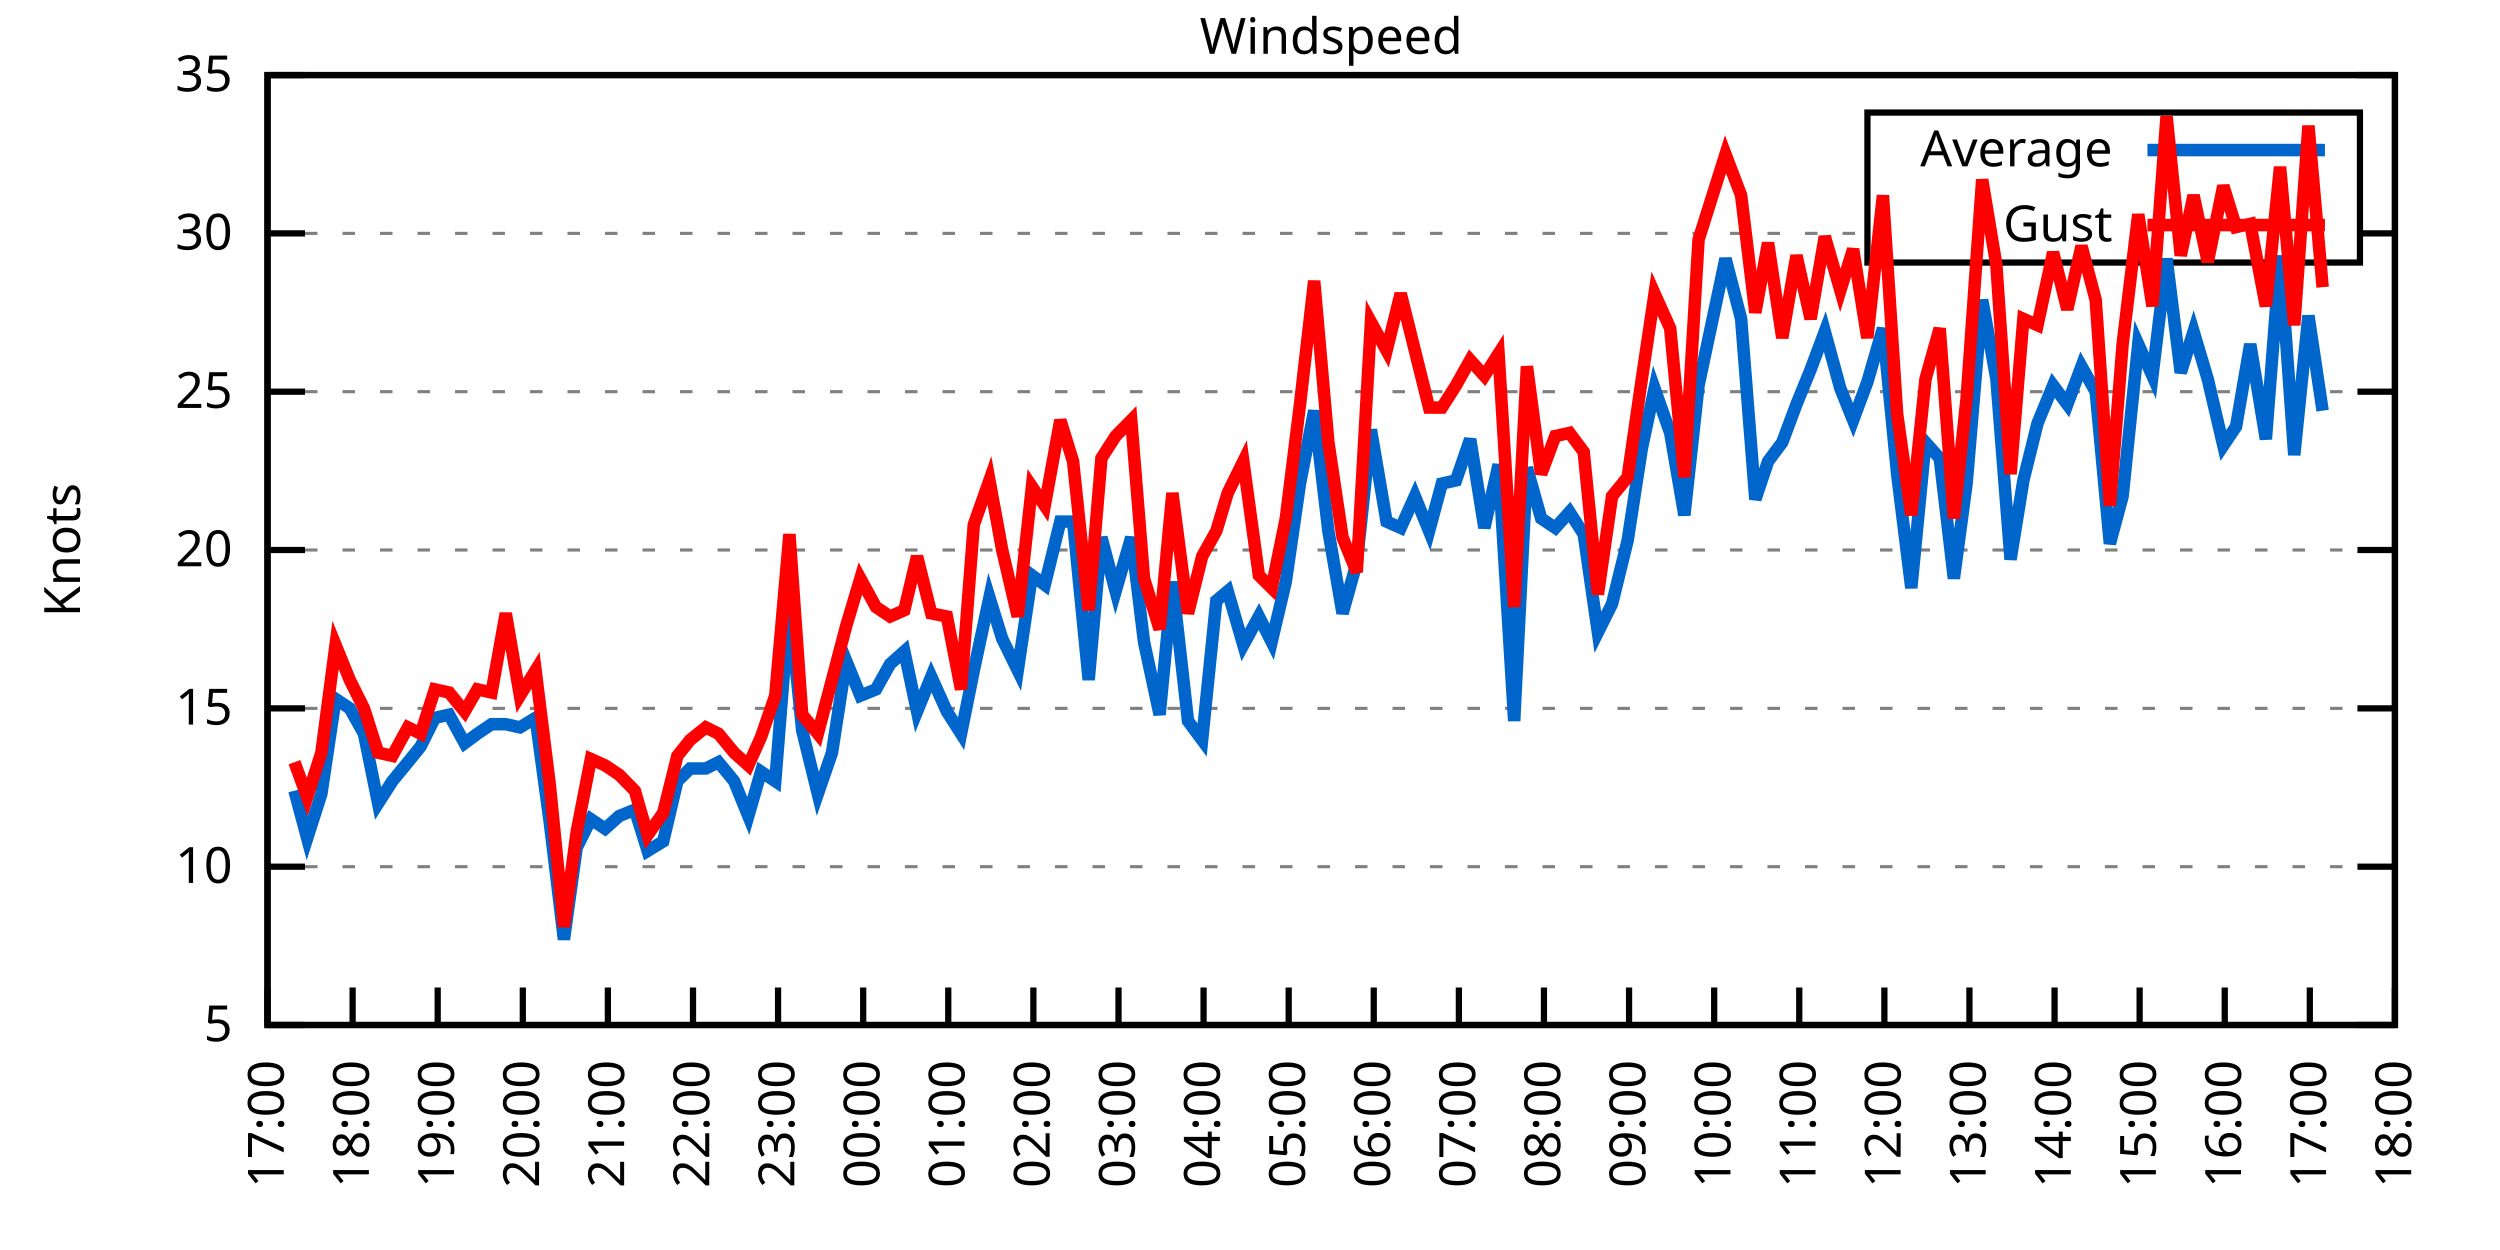
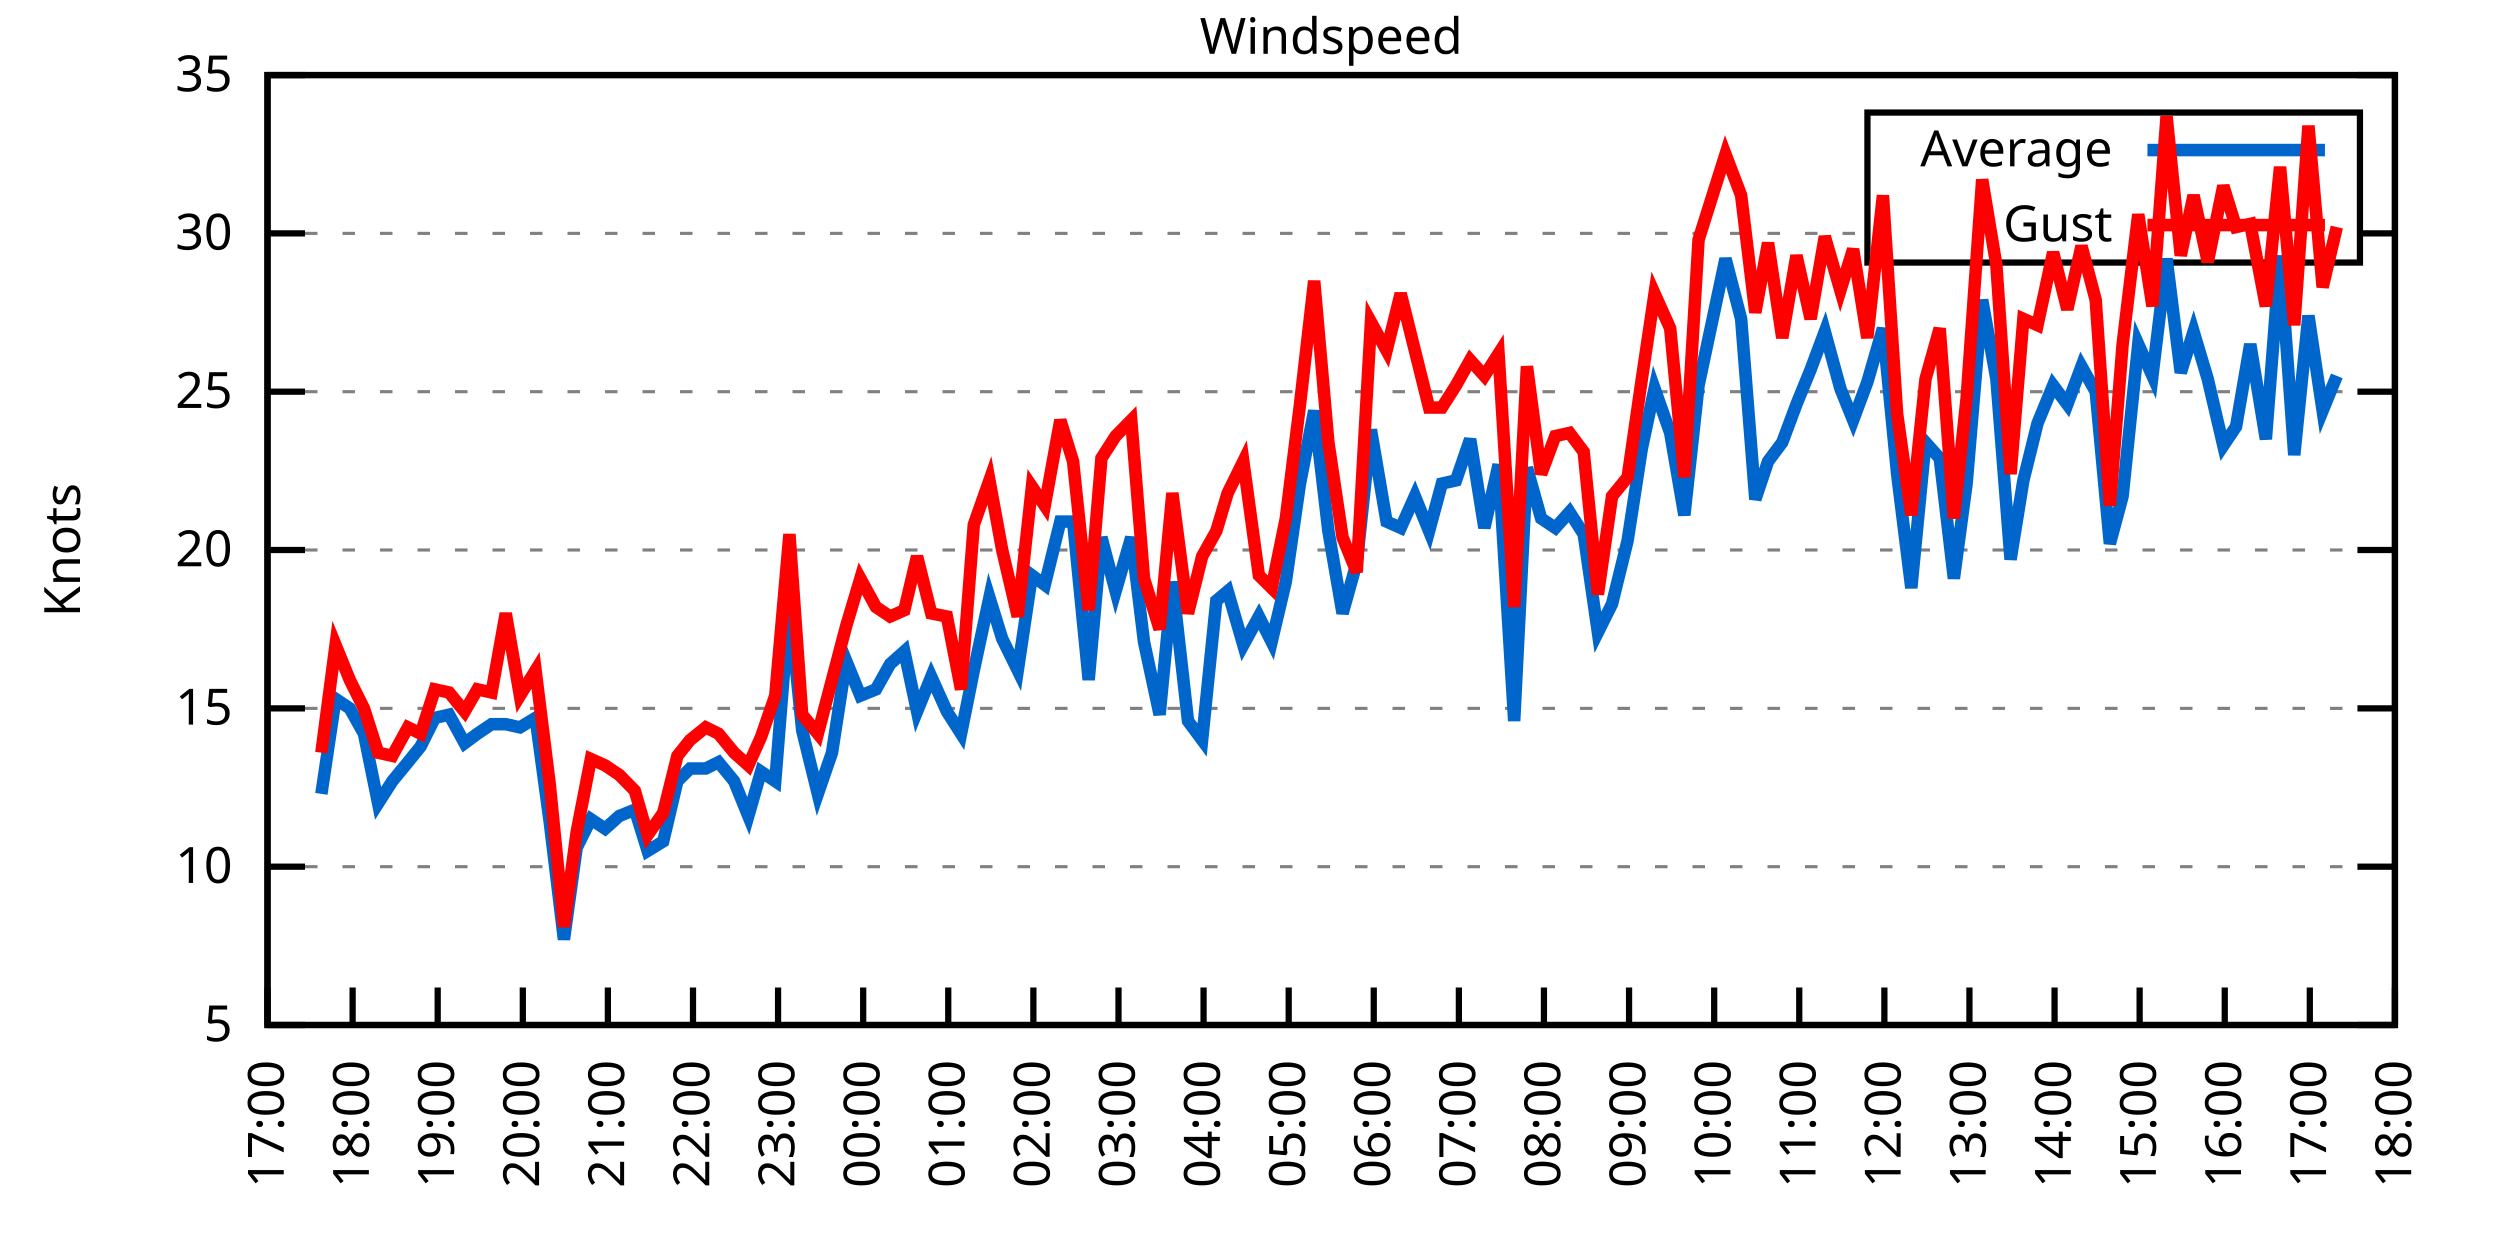
<svg xmlns="http://www.w3.org/2000/svg" xmlns:xlink="http://www.w3.org/1999/xlink" width="400" height="200" viewBox="0 0 400 200">
  <g id="gnuplot_canvas">
    <rect x="0" y="0" width="400" height="200" fill="none" />
    <defs>
      <circle id="gpDot" r="0.5" stroke-width="0.5" stroke="currentColor" />
      <path id="gpPt0" stroke-width="0.333" stroke="currentColor" d="M-1,0 h2 M0,-1 v2" />
      <path id="gpPt1" stroke-width="0.333" stroke="currentColor" d="M-1,-1 L1,1 M1,-1 L-1,1" />
      <path id="gpPt2" stroke-width="0.333" stroke="currentColor" d="M-1,0 L1,0 M0,-1 L0,1 M-1,-1 L1,1 M-1,1 L1,-1" />
      <rect id="gpPt3" stroke-width="0.333" stroke="currentColor" x="-1" y="-1" width="2" height="2" />
      <rect id="gpPt4" stroke-width="0.333" stroke="currentColor" fill="currentColor" x="-1" y="-1" width="2" height="2" />
      <circle id="gpPt5" stroke-width="0.333" stroke="currentColor" cx="0" cy="0" r="1" />
      <use xlink:href="#gpPt5" id="gpPt6" fill="currentColor" stroke="none" />
      <path id="gpPt7" stroke-width="0.333" stroke="currentColor" d="M0,-1.33 L-1.33,0.67 L1.33,0.67 z" />
      <use xlink:href="#gpPt7" id="gpPt8" fill="currentColor" stroke="none" />
      <use xlink:href="#gpPt7" id="gpPt9" stroke="currentColor" transform="rotate(180)" />
      <use xlink:href="#gpPt9" id="gpPt10" fill="currentColor" stroke="none" />
      <use xlink:href="#gpPt3" id="gpPt11" stroke="currentColor" transform="rotate(45)" />
      <use xlink:href="#gpPt11" id="gpPt12" fill="currentColor" stroke="none" />
      <path id="gpPt13" stroke-width="0.333" stroke="currentColor" d="M0,1.330 L1.265,0.411 L0.782,-1.067 L-0.782,-1.076 L-1.265,0.411 z" />
      <use xlink:href="#gpPt13" id="gpPt14" fill="currentColor" stroke="none" />
      <filter id="textbox" filterUnits="objectBoundingBox" x="0" y="0" height="1" width="1">
        <feFlood flood-color="white" flood-opacity="1" result="bgnd" />
        <feComposite in="SourceGraphic" in2="bgnd" operator="atop" />
      </filter>
      <filter id="greybox" filterUnits="objectBoundingBox" x="0" y="0" height="1" width="1">
        <feFlood flood-color="lightgrey" flood-opacity="1" result="grey" />
        <feComposite in="SourceGraphic" in2="grey" operator="atop" />
      </filter>
    </defs>
    <g fill="none" color="white" stroke="currentColor" stroke-width="1.00" stroke-linecap="butt" stroke-linejoin="miter">
</g>
    <g fill="none" color="black" stroke="currentColor" stroke-width="1.00" stroke-linecap="butt" stroke-linejoin="miter">
      <g stroke="none" shape-rendering="crispEdges">
        <polygon fill="rgb(255, 255, 255)" points="42.80,164.00 383.18,164.00 383.18,12.02 42.80,12.02 " />
      </g>
    </g>
    <g fill="none" color="black" stroke="currentColor" stroke-width="1.00" stroke-linecap="butt" stroke-linejoin="miter">
</g>
    <g fill="none" color="black" stroke="black" stroke-width="0.50" stroke-linecap="butt" stroke-linejoin="miter">
</g>
    <g fill="none" color="gray" stroke="currentColor" stroke-width="0.50" stroke-linecap="butt" stroke-linejoin="miter">
      <path stroke="gray" stroke-dasharray="2,4" class="gridline" d="M42.80,164.00 L383.19,164.00  " />
    </g>
    <g fill="none" color="gray" stroke="gray" stroke-width="1.00" stroke-linecap="butt" stroke-linejoin="miter">
</g>
    <g fill="none" color="black" stroke="currentColor" stroke-width="1.00" stroke-linecap="butt" stroke-linejoin="miter">
      <path stroke="black" d="M42.80,164.00 L48.80,164.00 M383.19,164.00 L377.19,164.00  " />
      <g transform="translate(37.20,166.60)" stroke="none" fill="black" font-family="Sans" font-size="8.00" text-anchor="end">
        <text>
          <tspan font-family="Sans"> 5</tspan>
        </text>
      </g>
    </g>
    <g fill="none" color="black" stroke="currentColor" stroke-width="1.00" stroke-linecap="butt" stroke-linejoin="miter">
</g>
    <g fill="none" color="black" stroke="black" stroke-width="0.50" stroke-linecap="butt" stroke-linejoin="miter">
</g>
    <g fill="none" color="gray" stroke="currentColor" stroke-width="0.50" stroke-linecap="butt" stroke-linejoin="miter">
      <path stroke="gray" stroke-dasharray="2,4" class="gridline" d="M42.80,138.67 L383.19,138.67  " />
    </g>
    <g fill="none" color="gray" stroke="gray" stroke-width="1.00" stroke-linecap="butt" stroke-linejoin="miter">
</g>
    <g fill="none" color="black" stroke="currentColor" stroke-width="1.00" stroke-linecap="butt" stroke-linejoin="miter">
      <path stroke="black" d="M42.80,138.67 L48.80,138.67 M383.19,138.67 L377.19,138.67  " />
      <g transform="translate(37.20,141.27)" stroke="none" fill="black" font-family="Sans" font-size="8.00" text-anchor="end">
        <text>
          <tspan font-family="Sans"> 10</tspan>
        </text>
      </g>
    </g>
    <g fill="none" color="black" stroke="currentColor" stroke-width="1.00" stroke-linecap="butt" stroke-linejoin="miter">
</g>
    <g fill="none" color="black" stroke="black" stroke-width="0.50" stroke-linecap="butt" stroke-linejoin="miter">
</g>
    <g fill="none" color="gray" stroke="currentColor" stroke-width="0.50" stroke-linecap="butt" stroke-linejoin="miter">
      <path stroke="gray" stroke-dasharray="2,4" class="gridline" d="M42.80,113.34 L383.19,113.34  " />
    </g>
    <g fill="none" color="gray" stroke="gray" stroke-width="1.00" stroke-linecap="butt" stroke-linejoin="miter">
</g>
    <g fill="none" color="black" stroke="currentColor" stroke-width="1.00" stroke-linecap="butt" stroke-linejoin="miter">
      <path stroke="black" d="M42.80,113.34 L48.80,113.34 M383.19,113.34 L377.19,113.34  " />
      <g transform="translate(37.20,115.94)" stroke="none" fill="black" font-family="Sans" font-size="8.00" text-anchor="end">
        <text>
          <tspan font-family="Sans"> 15</tspan>
        </text>
      </g>
    </g>
    <g fill="none" color="black" stroke="currentColor" stroke-width="1.00" stroke-linecap="butt" stroke-linejoin="miter">
</g>
    <g fill="none" color="black" stroke="black" stroke-width="0.50" stroke-linecap="butt" stroke-linejoin="miter">
</g>
    <g fill="none" color="gray" stroke="currentColor" stroke-width="0.50" stroke-linecap="butt" stroke-linejoin="miter">
      <path stroke="gray" stroke-dasharray="2,4" class="gridline" d="M42.80,88.00 L383.19,88.00  " />
    </g>
    <g fill="none" color="gray" stroke="gray" stroke-width="1.00" stroke-linecap="butt" stroke-linejoin="miter">
</g>
    <g fill="none" color="black" stroke="currentColor" stroke-width="1.00" stroke-linecap="butt" stroke-linejoin="miter">
      <path stroke="black" d="M42.80,88.00 L48.80,88.00 M383.19,88.00 L377.19,88.00  " />
      <g transform="translate(37.20,90.60)" stroke="none" fill="black" font-family="Sans" font-size="8.00" text-anchor="end">
        <text>
          <tspan font-family="Sans"> 20</tspan>
        </text>
      </g>
    </g>
    <g fill="none" color="black" stroke="currentColor" stroke-width="1.00" stroke-linecap="butt" stroke-linejoin="miter">
</g>
    <g fill="none" color="black" stroke="black" stroke-width="0.50" stroke-linecap="butt" stroke-linejoin="miter">
</g>
    <g fill="none" color="gray" stroke="currentColor" stroke-width="0.50" stroke-linecap="butt" stroke-linejoin="miter">
      <path stroke="gray" stroke-dasharray="2,4" class="gridline" d="M42.80,62.67 L383.19,62.67  " />
    </g>
    <g fill="none" color="gray" stroke="gray" stroke-width="1.00" stroke-linecap="butt" stroke-linejoin="miter">
</g>
    <g fill="none" color="black" stroke="currentColor" stroke-width="1.00" stroke-linecap="butt" stroke-linejoin="miter">
      <path stroke="black" d="M42.80,62.67 L48.80,62.67 M383.19,62.67 L377.19,62.67  " />
      <g transform="translate(37.20,65.27)" stroke="none" fill="black" font-family="Sans" font-size="8.00" text-anchor="end">
        <text>
          <tspan font-family="Sans"> 25</tspan>
        </text>
      </g>
    </g>
    <g fill="none" color="black" stroke="currentColor" stroke-width="1.00" stroke-linecap="butt" stroke-linejoin="miter">
</g>
    <g fill="none" color="black" stroke="black" stroke-width="0.50" stroke-linecap="butt" stroke-linejoin="miter">
</g>
    <g fill="none" color="gray" stroke="currentColor" stroke-width="0.50" stroke-linecap="butt" stroke-linejoin="miter">
      <path stroke="gray" stroke-dasharray="2,4" class="gridline" d="M42.80,37.34 L298.79,37.34 M377.59,37.34 L383.19,37.34  " />
    </g>
    <g fill="none" color="gray" stroke="gray" stroke-width="1.00" stroke-linecap="butt" stroke-linejoin="miter">
</g>
    <g fill="none" color="black" stroke="currentColor" stroke-width="1.00" stroke-linecap="butt" stroke-linejoin="miter">
      <path stroke="black" d="M42.80,37.34 L48.80,37.34 M383.19,37.34 L377.19,37.34  " />
      <g transform="translate(37.20,39.94)" stroke="none" fill="black" font-family="Sans" font-size="8.00" text-anchor="end">
        <text>
          <tspan font-family="Sans"> 30</tspan>
        </text>
      </g>
    </g>
    <g fill="none" color="black" stroke="currentColor" stroke-width="1.00" stroke-linecap="butt" stroke-linejoin="miter">
</g>
    <g fill="none" color="black" stroke="black" stroke-width="0.50" stroke-linecap="butt" stroke-linejoin="miter">
</g>
    <g fill="none" color="gray" stroke="currentColor" stroke-width="0.50" stroke-linecap="butt" stroke-linejoin="miter">
      <path stroke="gray" stroke-dasharray="2,4" class="gridline" d="M42.80,12.01 L383.19,12.01  " />
    </g>
    <g fill="none" color="gray" stroke="gray" stroke-width="1.00" stroke-linecap="butt" stroke-linejoin="miter">
</g>
    <g fill="none" color="black" stroke="currentColor" stroke-width="1.00" stroke-linecap="butt" stroke-linejoin="miter">
      <path stroke="black" d="M42.80,12.01 L48.80,12.01 M383.19,12.01 L377.19,12.01  " />
      <g transform="translate(37.20,14.61)" stroke="none" fill="black" font-family="Sans" font-size="8.00" text-anchor="end">
        <text>
          <tspan font-family="Sans"> 35</tspan>
        </text>
      </g>
    </g>
    <g fill="none" color="black" stroke="currentColor" stroke-width="1.00" stroke-linecap="butt" stroke-linejoin="miter">
      <path stroke="black" d="M42.80,164.00 L42.80,158.00  " />
      <g transform="translate(45.40,169.60) rotate(270.00)" stroke="none" fill="black" font-family="Sans" font-size="8.00" text-anchor="end">
        <text>
          <tspan font-family="Sans">17:00</tspan>
        </text>
      </g>
    </g>
    <g fill="none" color="black" stroke="currentColor" stroke-width="1.00" stroke-linecap="butt" stroke-linejoin="miter">
      <path stroke="black" d="M56.42,164.00 L56.42,158.00  " />
      <g transform="translate(59.02,169.60) rotate(270.00)" stroke="none" fill="black" font-family="Sans" font-size="8.00" text-anchor="end">
        <text>
          <tspan font-family="Sans">18:00</tspan>
        </text>
      </g>
    </g>
    <g fill="none" color="black" stroke="currentColor" stroke-width="1.00" stroke-linecap="butt" stroke-linejoin="miter">
      <path stroke="black" d="M70.03,164.00 L70.03,158.00  " />
      <g transform="translate(72.63,169.60) rotate(270.00)" stroke="none" fill="black" font-family="Sans" font-size="8.00" text-anchor="end">
        <text>
          <tspan font-family="Sans">19:00</tspan>
        </text>
      </g>
    </g>
    <g fill="none" color="black" stroke="currentColor" stroke-width="1.00" stroke-linecap="butt" stroke-linejoin="miter">
      <path stroke="black" d="M83.65,164.00 L83.65,158.00  " />
      <g transform="translate(86.25,169.60) rotate(270.00)" stroke="none" fill="black" font-family="Sans" font-size="8.00" text-anchor="end">
        <text>
          <tspan font-family="Sans">20:00</tspan>
        </text>
      </g>
    </g>
    <g fill="none" color="black" stroke="currentColor" stroke-width="1.00" stroke-linecap="butt" stroke-linejoin="miter">
      <path stroke="black" d="M97.26,164.00 L97.26,158.00  " />
      <g transform="translate(99.86,169.60) rotate(270.00)" stroke="none" fill="black" font-family="Sans" font-size="8.00" text-anchor="end">
        <text>
          <tspan font-family="Sans">21:00</tspan>
        </text>
      </g>
    </g>
    <g fill="none" color="black" stroke="currentColor" stroke-width="1.00" stroke-linecap="butt" stroke-linejoin="miter">
      <path stroke="black" d="M110.88,164.00 L110.88,158.00  " />
      <g transform="translate(113.48,169.60) rotate(270.00)" stroke="none" fill="black" font-family="Sans" font-size="8.00" text-anchor="end">
        <text>
          <tspan font-family="Sans">22:00</tspan>
        </text>
      </g>
    </g>
    <g fill="none" color="black" stroke="currentColor" stroke-width="1.00" stroke-linecap="butt" stroke-linejoin="miter">
      <path stroke="black" d="M124.49,164.00 L124.49,158.00  " />
      <g transform="translate(127.09,169.60) rotate(270.00)" stroke="none" fill="black" font-family="Sans" font-size="8.00" text-anchor="end">
        <text>
          <tspan font-family="Sans">23:00</tspan>
        </text>
      </g>
    </g>
    <g fill="none" color="black" stroke="currentColor" stroke-width="1.00" stroke-linecap="butt" stroke-linejoin="miter">
      <path stroke="black" d="M138.11,164.00 L138.11,158.00  " />
      <g transform="translate(140.71,169.60) rotate(270.00)" stroke="none" fill="black" font-family="Sans" font-size="8.00" text-anchor="end">
        <text>
          <tspan font-family="Sans">00:00</tspan>
        </text>
      </g>
    </g>
    <g fill="none" color="black" stroke="currentColor" stroke-width="1.00" stroke-linecap="butt" stroke-linejoin="miter">
      <path stroke="black" d="M151.72,164.00 L151.72,158.00  " />
      <g transform="translate(154.32,169.60) rotate(270.00)" stroke="none" fill="black" font-family="Sans" font-size="8.00" text-anchor="end">
        <text>
          <tspan font-family="Sans">01:00</tspan>
        </text>
      </g>
    </g>
    <g fill="none" color="black" stroke="currentColor" stroke-width="1.00" stroke-linecap="butt" stroke-linejoin="miter">
      <path stroke="black" d="M165.34,164.00 L165.34,158.00  " />
      <g transform="translate(167.94,169.60) rotate(270.00)" stroke="none" fill="black" font-family="Sans" font-size="8.00" text-anchor="end">
        <text>
          <tspan font-family="Sans">02:00</tspan>
        </text>
      </g>
    </g>
    <g fill="none" color="black" stroke="currentColor" stroke-width="1.00" stroke-linecap="butt" stroke-linejoin="miter">
      <path stroke="black" d="M178.96,164.00 L178.96,158.00  " />
      <g transform="translate(181.56,169.60) rotate(270.00)" stroke="none" fill="black" font-family="Sans" font-size="8.00" text-anchor="end">
        <text>
          <tspan font-family="Sans">03:00</tspan>
        </text>
      </g>
    </g>
    <g fill="none" color="black" stroke="currentColor" stroke-width="1.00" stroke-linecap="butt" stroke-linejoin="miter">
      <path stroke="black" d="M192.57,164.00 L192.57,158.00  " />
      <g transform="translate(195.17,169.60) rotate(270.00)" stroke="none" fill="black" font-family="Sans" font-size="8.00" text-anchor="end">
        <text>
          <tspan font-family="Sans">04:00</tspan>
        </text>
      </g>
    </g>
    <g fill="none" color="black" stroke="currentColor" stroke-width="1.00" stroke-linecap="butt" stroke-linejoin="miter">
      <path stroke="black" d="M206.19,164.00 L206.19,158.00  " />
      <g transform="translate(208.79,169.60) rotate(270.00)" stroke="none" fill="black" font-family="Sans" font-size="8.00" text-anchor="end">
        <text>
          <tspan font-family="Sans">05:00</tspan>
        </text>
      </g>
    </g>
    <g fill="none" color="black" stroke="currentColor" stroke-width="1.00" stroke-linecap="butt" stroke-linejoin="miter">
      <path stroke="black" d="M219.80,164.00 L219.80,158.00  " />
      <g transform="translate(222.40,169.60) rotate(270.00)" stroke="none" fill="black" font-family="Sans" font-size="8.00" text-anchor="end">
        <text>
          <tspan font-family="Sans">06:00</tspan>
        </text>
      </g>
    </g>
    <g fill="none" color="black" stroke="currentColor" stroke-width="1.00" stroke-linecap="butt" stroke-linejoin="miter">
      <path stroke="black" d="M233.42,164.00 L233.42,158.00  " />
      <g transform="translate(236.02,169.60) rotate(270.00)" stroke="none" fill="black" font-family="Sans" font-size="8.00" text-anchor="end">
        <text>
          <tspan font-family="Sans">07:00</tspan>
        </text>
      </g>
    </g>
    <g fill="none" color="black" stroke="currentColor" stroke-width="1.00" stroke-linecap="butt" stroke-linejoin="miter">
      <path stroke="black" d="M247.03,164.00 L247.03,158.00  " />
      <g transform="translate(249.63,169.60) rotate(270.00)" stroke="none" fill="black" font-family="Sans" font-size="8.00" text-anchor="end">
        <text>
          <tspan font-family="Sans">08:00</tspan>
        </text>
      </g>
    </g>
    <g fill="none" color="black" stroke="currentColor" stroke-width="1.00" stroke-linecap="butt" stroke-linejoin="miter">
      <path stroke="black" d="M260.65,164.00 L260.65,158.00  " />
      <g transform="translate(263.25,169.60) rotate(270.00)" stroke="none" fill="black" font-family="Sans" font-size="8.00" text-anchor="end">
        <text>
          <tspan font-family="Sans">09:00</tspan>
        </text>
      </g>
    </g>
    <g fill="none" color="black" stroke="currentColor" stroke-width="1.00" stroke-linecap="butt" stroke-linejoin="miter">
      <path stroke="black" d="M274.27,164.00 L274.27,158.00  " />
      <g transform="translate(276.87,169.60) rotate(270.00)" stroke="none" fill="black" font-family="Sans" font-size="8.00" text-anchor="end">
        <text>
          <tspan font-family="Sans">10:00</tspan>
        </text>
      </g>
    </g>
    <g fill="none" color="black" stroke="currentColor" stroke-width="1.00" stroke-linecap="butt" stroke-linejoin="miter">
      <path stroke="black" d="M287.88,164.00 L287.88,158.00  " />
      <g transform="translate(290.48,169.60) rotate(270.00)" stroke="none" fill="black" font-family="Sans" font-size="8.00" text-anchor="end">
        <text>
          <tspan font-family="Sans">11:00</tspan>
        </text>
      </g>
    </g>
    <g fill="none" color="black" stroke="currentColor" stroke-width="1.00" stroke-linecap="butt" stroke-linejoin="miter">
      <path stroke="black" d="M301.50,164.00 L301.50,158.00  " />
      <g transform="translate(304.10,169.60) rotate(270.00)" stroke="none" fill="black" font-family="Sans" font-size="8.00" text-anchor="end">
        <text>
          <tspan font-family="Sans">12:00</tspan>
        </text>
      </g>
    </g>
    <g fill="none" color="black" stroke="currentColor" stroke-width="1.00" stroke-linecap="butt" stroke-linejoin="miter">
      <path stroke="black" d="M315.11,164.00 L315.11,158.00  " />
      <g transform="translate(317.71,169.60) rotate(270.00)" stroke="none" fill="black" font-family="Sans" font-size="8.00" text-anchor="end">
        <text>
          <tspan font-family="Sans">13:00</tspan>
        </text>
      </g>
    </g>
    <g fill="none" color="black" stroke="currentColor" stroke-width="1.00" stroke-linecap="butt" stroke-linejoin="miter">
      <path stroke="black" d="M328.73,164.00 L328.73,158.00  " />
      <g transform="translate(331.33,169.60) rotate(270.00)" stroke="none" fill="black" font-family="Sans" font-size="8.00" text-anchor="end">
        <text>
          <tspan font-family="Sans">14:00</tspan>
        </text>
      </g>
    </g>
    <g fill="none" color="black" stroke="currentColor" stroke-width="1.00" stroke-linecap="butt" stroke-linejoin="miter">
      <path stroke="black" d="M342.34,164.00 L342.34,158.00  " />
      <g transform="translate(344.94,169.60) rotate(270.00)" stroke="none" fill="black" font-family="Sans" font-size="8.00" text-anchor="end">
        <text>
          <tspan font-family="Sans">15:00</tspan>
        </text>
      </g>
    </g>
    <g fill="none" color="black" stroke="currentColor" stroke-width="1.00" stroke-linecap="butt" stroke-linejoin="miter">
      <path stroke="black" d="M355.96,164.00 L355.96,158.00  " />
      <g transform="translate(358.56,169.60) rotate(270.00)" stroke="none" fill="black" font-family="Sans" font-size="8.00" text-anchor="end">
        <text>
          <tspan font-family="Sans">16:00</tspan>
        </text>
      </g>
    </g>
    <g fill="none" color="black" stroke="currentColor" stroke-width="1.00" stroke-linecap="butt" stroke-linejoin="miter">
      <path stroke="black" d="M369.57,164.00 L369.57,158.00  " />
      <g transform="translate(372.17,169.60) rotate(270.00)" stroke="none" fill="black" font-family="Sans" font-size="8.00" text-anchor="end">
        <text>
          <tspan font-family="Sans">17:00</tspan>
        </text>
      </g>
    </g>
    <g fill="none" color="black" stroke="currentColor" stroke-width="1.00" stroke-linecap="butt" stroke-linejoin="miter">
      <path stroke="black" d="M383.19,164.00 L383.19,158.00  " />
      <g transform="translate(385.79,169.60) rotate(270.00)" stroke="none" fill="black" font-family="Sans" font-size="8.00" text-anchor="end">
        <text>
          <tspan font-family="Sans">18:00</tspan>
        </text>
      </g>
    </g>
    <g fill="none" color="black" stroke="currentColor" stroke-width="1.00" stroke-linecap="butt" stroke-linejoin="miter">
</g>
    <g fill="none" color="black" stroke="currentColor" stroke-width="1.00" stroke-linecap="butt" stroke-linejoin="miter">
      <path stroke="black" d="M42.80,12.01 L42.80,164.00 L383.19,164.00 L383.19,12.01 L42.80,12.01 Z  " />
    </g>
    <g fill="none" color="black" stroke="currentColor" stroke-width="1.00" stroke-linecap="butt" stroke-linejoin="miter">
</g>
    <g fill="none" color="black" stroke="currentColor" stroke-width="1.00" stroke-linecap="butt" stroke-linejoin="miter">
      <path stroke="black" d="M298.79,42.01 L298.79,18.01 L377.59,18.01 L377.59,42.01 L298.79,42.01 Z  " />
    </g>
    <g id="Windspeed_plot_1">
      <g fill="none" color="white" stroke="black" stroke-width="2.00" stroke-linecap="butt" stroke-linejoin="miter">
</g>
      <g fill="none" color="black" stroke="currentColor" stroke-width="2.00" stroke-linecap="butt" stroke-linejoin="miter">
        <g transform="translate(337.99,26.61)" stroke="none" fill="black" font-family="Sans" font-size="8.00" text-anchor="end">
          <text>
            <tspan font-family="Sans">Average</tspan>
          </text>
        </g>
      </g>
      <g fill="none" color="black" stroke="currentColor" stroke-width="2.00" stroke-linecap="butt" stroke-linejoin="miter">
-         <path stroke="rgb(  0, 102, 204)" d="M343.59,24.01 L371.99,24.01 M47.11,126.51 L49.15,134.11 L51.42,127.02 L53.69,111.82 L55.96,113.34 L58.23,117.39   L60.50,128.54 L62.77,124.99 L65.27,121.95 L67.31,119.42 L69.58,114.86 L71.85,114.35 L74.34,118.91 L76.39,117.39   L78.65,115.87 L80.92,115.87 L83.19,116.38 L85.69,114.86 L87.96,131.58 L90.23,150.32 L92.27,135.63 L94.54,131.07   L96.81,132.59 L99.08,130.56 L101.57,129.55 L103.62,136.14 L106.11,134.62 L108.38,124.99 L110.42,122.96 L112.92,122.96   L114.96,121.95 L117.46,124.99 L119.73,130.56 L121.77,123.47 L124.04,124.99 L126.31,96.62 L128.35,116.88 L130.85,127.02   L133.12,120.43 L135.39,105.74 L137.66,111.31 L140.15,110.30 L142.42,106.24 L144.69,104.22 L146.73,113.84 L149.00,108.27   L151.50,113.84 L153.77,117.39 L155.81,107.26 L158.31,95.60 L160.35,102.19 L162.84,107.26 L165.11,92.06 L167.16,93.58   L169.65,83.45 L171.69,83.45 L174.19,108.78 L176.23,85.98 L178.50,94.59 L181.00,85.98 L183.04,102.70 L185.54,114.35   L187.58,93.07 L190.08,115.36 L192.34,118.40 L194.61,96.11 L196.43,94.59 L198.93,103.20 L201.42,98.64 L203.46,102.70   L205.73,93.07 L208.00,77.37 L210.27,65.71 L212.54,84.97 L214.81,98.14 L217.08,90.03 L219.35,68.75 L221.85,83.45   L224.11,84.46 L226.38,79.39 L228.65,84.97 L230.70,77.37 L232.96,76.86 L235.23,70.27 L237.50,84.46 L239.77,74.33   L242.27,115.36 L244.31,74.83 L246.58,82.94 L248.85,84.46 L251.12,81.93 L253.39,85.47 L255.66,101.18 L257.93,96.62   L260.42,86.49 L262.69,71.79 L264.73,62.17 L267.23,69.26 L269.50,82.43 L271.77,61.66 L276.08,41.39 L278.58,51.02   L280.85,79.90 L282.89,73.82 L285.16,70.78 L287.43,64.70 L289.70,59.13 L291.97,53.05 L294.46,62.17 L296.50,67.23   L298.77,61.15 L301.27,52.54 L303.54,75.85 L305.81,94.08 L308.08,70.78 L310.35,73.31 L312.62,92.56 L314.66,77.37   L317.15,47.98 L319.42,60.65 L321.69,89.52 L323.74,76.86 L326.00,67.74 L328.50,61.66 L330.77,64.70 L333.04,58.62   L335.31,62.67 L337.58,86.99 L339.62,79.39 L342.12,55.07 L344.39,60.14 L346.65,41.39 L348.92,59.63 L350.97,53.05   L353.24,60.65 L355.73,71.29 L357.77,68.25 L360.04,55.07 L362.54,70.27 L364.81,40.89 L367.08,72.81 L369.35,50.51   L371.62,65.71  " />
+         <path stroke="rgb(  0, 102, 204)" d="M343.59,24.01 L371.99,24.01 M51.42,127.02 L53.69,111.82 L55.96,113.34 L58.23,117.39 L60.50,128.54 L62.77,124.99   L65.27,121.95 L67.31,119.42 L69.58,114.86 L71.85,114.35 L74.34,118.91 L76.39,117.39 L78.65,115.87 L80.92,115.87   L83.19,116.38 L85.69,114.86 L87.96,131.58 L90.23,150.32 L92.27,135.63 L94.54,131.07 L96.81,132.59 L99.08,130.56   L101.57,129.55 L103.62,136.14 L106.11,134.62 L108.38,124.99 L110.42,122.96 L112.92,122.96 L114.96,121.95 L117.46,124.99   L119.73,130.56 L121.77,123.47 L124.04,124.99 L126.31,96.62 L128.35,116.88 L130.85,127.02 L133.12,120.43 L135.39,105.74   L137.66,111.31 L140.15,110.30 L142.42,106.24 L144.69,104.22 L146.73,113.84 L149.00,108.27 L151.50,113.84 L153.77,117.39   L155.81,107.26 L158.31,95.60 L160.35,102.19 L162.84,107.26 L165.11,92.06 L167.16,93.58 L169.65,83.45 L171.69,83.45   L174.19,108.78 L176.23,85.98 L178.50,94.59 L181.00,85.98 L183.04,102.70 L185.54,114.35 L187.58,93.07 L190.08,115.36   L192.34,118.40 L194.61,96.11 L196.43,94.59 L198.93,103.20 L201.42,98.64 L203.46,102.70 L205.73,93.07 L208.00,77.37   L210.27,65.71 L212.54,84.97 L214.81,98.14 L217.08,90.03 L219.35,68.75 L221.85,83.45 L224.11,84.46 L226.38,79.39   L228.65,84.97 L230.70,77.37 L232.96,76.86 L235.23,70.27 L237.50,84.46 L239.77,74.33 L242.27,115.36 L244.31,74.83   L246.58,82.94 L248.85,84.46 L251.12,81.93 L253.39,85.47 L255.66,101.18 L257.93,96.62 L260.42,86.49 L262.69,71.79   L264.73,62.17 L267.23,69.26 L269.50,82.43 L271.77,61.66 L276.08,41.39 L278.58,51.02 L280.85,79.90 L282.89,73.82   L285.16,70.78 L287.43,64.70 L289.70,59.13 L291.97,53.05 L294.46,62.17 L296.50,67.23 L298.77,61.15 L301.27,52.54   L303.54,75.85 L305.81,94.08 L308.08,70.78 L310.35,73.31 L312.62,92.56 L314.66,77.37 L317.15,47.98 L319.42,60.65   L321.69,89.52 L323.74,76.86 L326.00,67.74 L328.50,61.66 L330.77,64.70 L333.04,58.62 L335.31,62.67 L337.58,86.99   L339.62,79.39 L342.12,55.07 L344.39,60.14 L346.65,41.39 L348.92,59.63 L350.97,53.05 L353.24,60.65 L355.73,71.29   L357.77,68.25 L360.04,55.07 L362.54,70.27 L364.81,40.89 L367.08,72.81 L369.35,50.51 L371.62,65.71 L373.89,60.14    " />
      </g>
    </g>
    <g id="Windspeed_plot_2">
      <g fill="none" color="black" stroke="currentColor" stroke-width="2.00" stroke-linecap="butt" stroke-linejoin="miter">
        <g transform="translate(337.99,38.61)" stroke="none" fill="black" font-family="Sans" font-size="8.00" text-anchor="end">
          <text>
            <tspan font-family="Sans">Gust</tspan>
          </text>
        </g>
      </g>
      <g fill="none" color="black" stroke="currentColor" stroke-width="2.00" stroke-linecap="butt" stroke-linejoin="miter">
-         <path stroke="rgb(255,   0,   0)" d="M343.59,36.01 L371.99,36.01 M47.11,121.95 L49.15,127.52 L51.42,120.43 L53.69,103.20 L55.96,108.78 L58.23,113.34   L60.50,120.43 L62.77,120.94 L65.27,116.38 L67.31,117.39 L69.58,110.30 L71.85,110.80 L74.34,113.84 L76.39,110.30   L78.65,110.80 L80.92,98.14 L83.19,111.31 L85.69,107.26 L87.96,125.50 L90.23,148.29 L92.27,133.10 L94.54,121.44   L96.81,122.46 L99.08,123.98 L101.57,126.51 L103.62,133.60 L106.11,130.06 L108.38,120.94 L110.42,118.40 L112.92,116.38   L114.96,117.39 L117.46,120.43 L119.73,122.46 L121.77,117.90 L124.04,111.31 L126.31,85.47 L128.35,114.35 L130.85,117.39   L133.12,108.78 L135.39,100.16 L137.66,92.56 L140.15,97.12 L142.42,98.64 L144.69,97.63 L146.73,89.02 L149.00,98.14   L151.50,98.64 L153.77,110.30 L155.81,83.95 L158.31,76.86 L160.35,88.00 L162.84,98.64 L165.11,77.87 L167.16,80.91   L169.65,67.23 L171.69,73.82 L174.19,97.63 L176.23,73.31 L178.50,69.77 L181.00,67.23 L183.04,92.56 L185.54,100.67   L187.58,78.89 L190.08,98.14 L192.34,89.02 L194.61,84.97 L196.43,78.89 L198.93,73.82 L201.42,92.06 L203.46,94.08   L205.73,82.94 L208.00,64.70 L210.27,44.94 L212.54,70.78 L214.81,85.98 L217.08,91.55 L219.35,51.53 L221.85,56.09   L224.11,46.97 L226.38,56.09 L228.65,65.21 L230.70,65.21 L232.96,61.66 L235.23,57.61 L237.50,60.14 L239.77,56.59   L242.27,97.12 L244.31,58.62 L246.58,75.85 L248.85,69.77 L251.12,69.26 L253.39,72.30 L255.66,95.10 L257.93,79.39   L260.42,76.35 L262.69,60.65 L264.73,46.97 L267.23,52.54 L269.50,76.35 L271.77,38.35 L276.08,24.68 L278.58,31.26   L280.85,50.01 L282.89,38.86 L285.16,54.06 L287.43,40.89 L289.70,51.02 L291.97,37.85 L294.46,46.46 L296.50,39.87   L298.77,54.06 L301.27,31.26 L303.54,66.22 L305.81,82.43 L308.08,60.65 L310.35,52.54 L312.62,82.94 L314.66,63.69   L317.15,28.73 L319.42,42.41 L321.69,75.85 L323.74,51.02 L326.00,52.03 L328.50,40.38 L330.77,49.50 L333.04,39.37   L335.31,47.98 L337.58,80.91 L339.62,55.07 L342.12,34.30 L344.39,48.99 L346.65,18.60 L348.92,40.89 L350.97,31.26   L353.24,41.90 L355.73,29.74 L357.77,36.33 L360.04,35.82 L362.54,48.99 L364.81,26.70 L367.08,52.03 L369.35,20.12   L371.62,45.95  " />
+         <path stroke="rgb(255,   0,   0)" d="M343.59,36.01 L371.99,36.01 M51.42,120.43 L53.69,103.20 L55.96,108.78 L58.23,113.34 L60.50,120.43 L62.77,120.94   L65.27,116.38 L67.31,117.39 L69.58,110.30 L71.85,110.80 L74.34,113.84 L76.39,110.30 L78.65,110.80 L80.92,98.14   L83.19,111.31 L85.69,107.26 L87.96,125.50 L90.23,148.29 L92.27,133.10 L94.54,121.44 L96.81,122.46 L99.08,123.98   L101.57,126.51 L103.62,133.60 L106.11,130.06 L108.38,120.94 L110.42,118.40 L112.92,116.38 L114.96,117.39 L117.46,120.43   L119.73,122.46 L121.77,117.90 L124.04,111.31 L126.31,85.47 L128.35,114.35 L130.85,117.39 L133.12,108.78 L135.39,100.16   L137.66,92.56 L140.15,97.12 L142.42,98.64 L144.69,97.63 L146.73,89.02 L149.00,98.14 L151.50,98.64 L153.77,110.30   L155.81,83.95 L158.31,76.86 L160.35,88.00 L162.84,98.64 L165.11,77.87 L167.16,80.91 L169.65,67.23 L171.69,73.82   L174.19,97.63 L176.23,73.31 L178.50,69.77 L181.00,67.23 L183.04,92.56 L185.54,100.67 L187.58,78.89 L190.08,98.14   L192.34,89.02 L194.61,84.97 L196.43,78.89 L198.93,73.82 L201.42,92.06 L203.46,94.08 L205.73,82.94 L208.00,64.70   L210.27,44.94 L212.54,70.78 L214.81,85.98 L217.08,91.55 L219.35,51.53 L221.85,56.09 L224.11,46.97 L226.38,56.09   L228.65,65.21 L230.70,65.21 L232.96,61.66 L235.23,57.61 L237.50,60.14 L239.77,56.59 L242.27,97.12 L244.31,58.62   L246.58,75.85 L248.85,69.77 L251.12,69.26 L253.39,72.30 L255.66,95.10 L257.93,79.39 L260.42,76.35 L262.69,60.65   L264.73,46.97 L267.23,52.54 L269.50,76.35 L271.77,38.35 L276.08,24.68 L278.58,31.26 L280.85,50.01 L282.89,38.86   L285.16,54.06 L287.43,40.89 L289.70,51.02 L291.97,37.85 L294.46,46.46 L296.50,39.87 L298.77,54.06 L301.27,31.26   L303.54,66.22 L305.81,82.43 L308.08,60.65 L310.35,52.54 L312.62,82.94 L314.66,63.69 L317.15,28.73 L319.42,42.41   L321.69,75.85 L323.74,51.02 L326.00,52.03 L328.50,40.38 L330.77,49.50 L333.04,39.37 L335.31,47.98 L337.58,80.91   L339.62,55.07 L342.12,34.30 L344.39,48.99 L346.65,18.60 L348.92,40.89 L350.97,31.26 L353.24,41.90 L355.73,29.74   L357.77,36.33 L360.04,35.82 L362.54,48.99 L364.81,26.70 L367.08,52.03 L369.35,20.12 L371.62,45.95 L373.89,36.33    " />
      </g>
    </g>
    <g fill="none" color="black" stroke="currentColor" stroke-width="2.00" stroke-linecap="butt" stroke-linejoin="miter">
</g>
    <g fill="none" color="black" stroke="black" stroke-width="1.00" stroke-linecap="butt" stroke-linejoin="miter">
</g>
    <g fill="none" color="black" stroke="currentColor" stroke-width="1.00" stroke-linecap="butt" stroke-linejoin="miter">
      <path stroke="black" d="M42.80,12.01 L42.80,164.00 L383.19,164.00 L383.19,12.01 L42.80,12.01 Z  " />
      <g transform="translate(12.80,88.01) rotate(270.00)" stroke="none" fill="black" font-family="Sans" font-size="8.00" text-anchor="middle">
        <text>
          <tspan font-family="Sans">Knots</tspan>
        </text>
      </g>
    </g>
    <g fill="none" color="black" stroke="currentColor" stroke-width="1.00" stroke-linecap="butt" stroke-linejoin="miter">
</g>
    <g fill="none" color="black" stroke="currentColor" stroke-width="1.00" stroke-linecap="butt" stroke-linejoin="miter">
      <g transform="translate(212.99,8.61)" stroke="none" fill="black" font-family="Sans" font-size="8.00" text-anchor="middle">
        <text>
          <tspan font-family="Sans">Windspeed</tspan>
        </text>
      </g>
    </g>
    <g fill="none" color="black" stroke="currentColor" stroke-width="1.00" stroke-linecap="butt" stroke-linejoin="miter">
</g>
  </g>
</svg>
